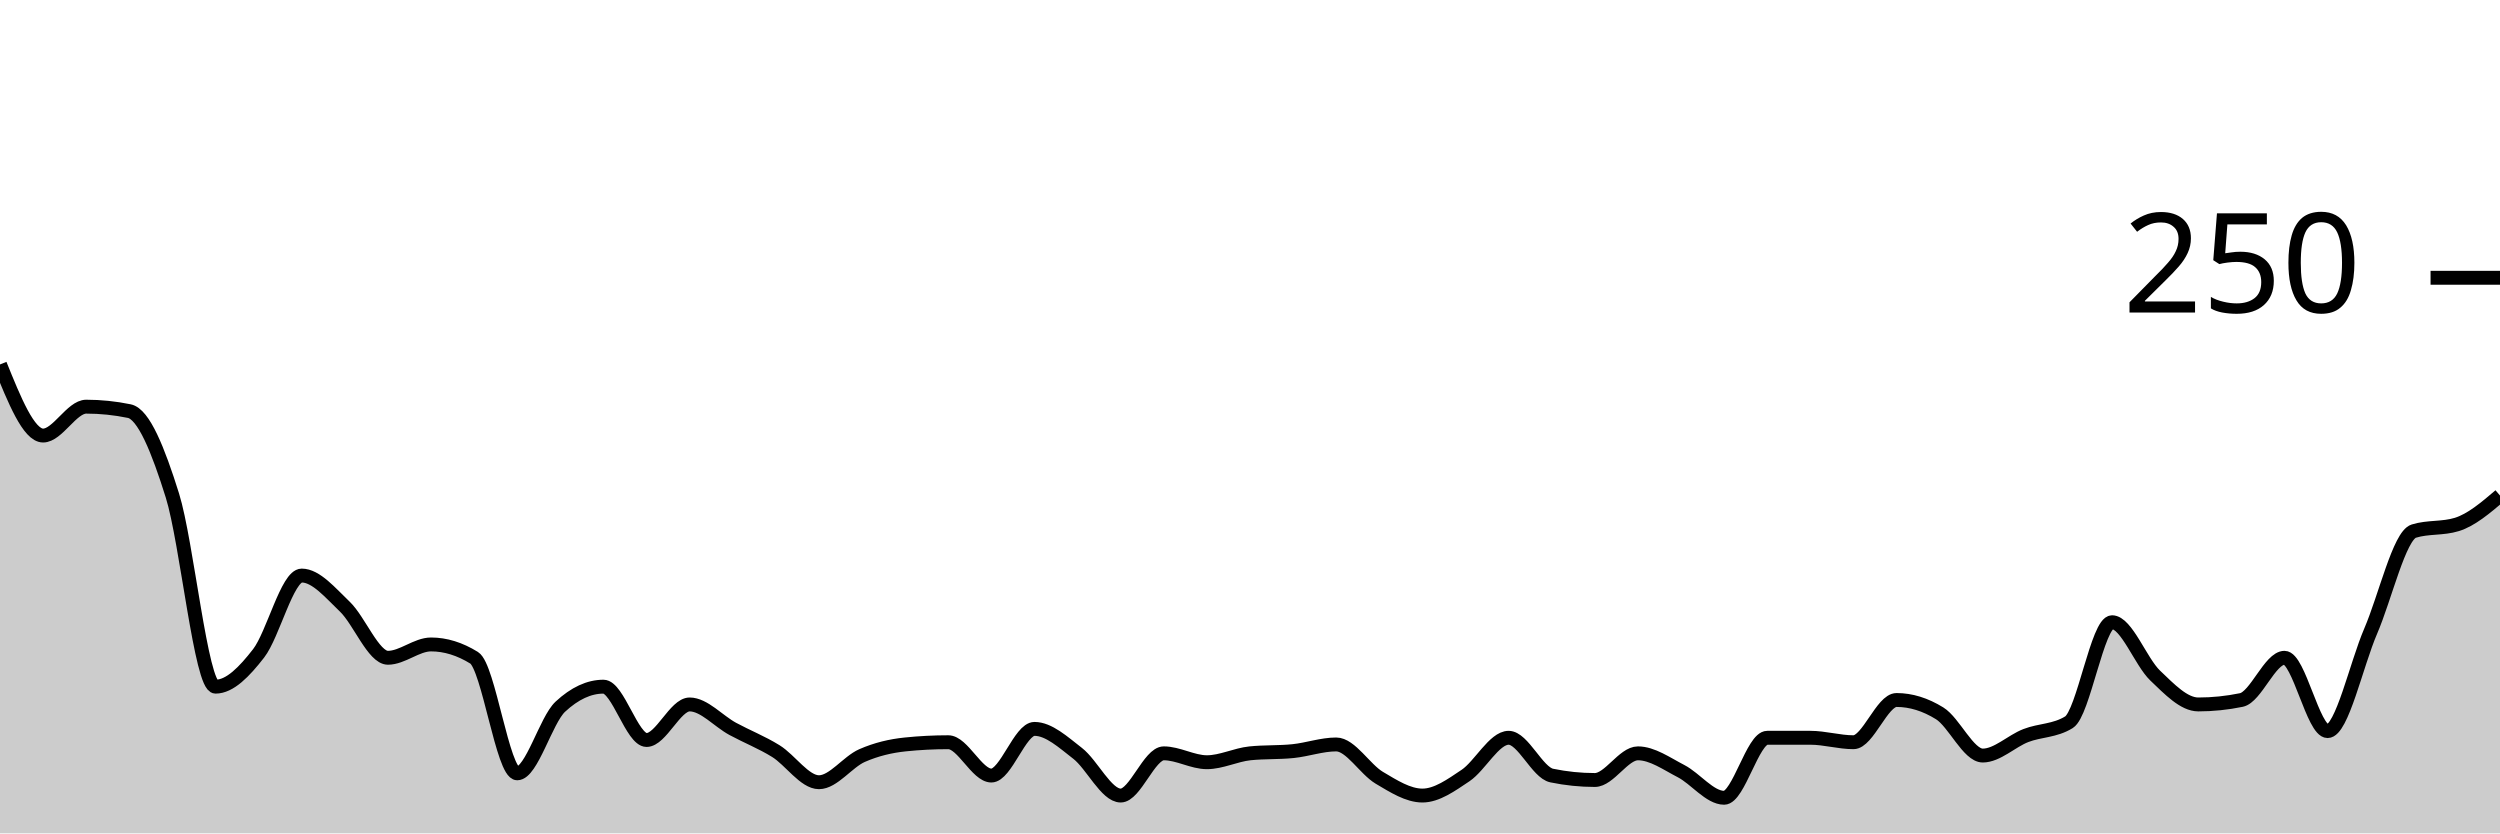
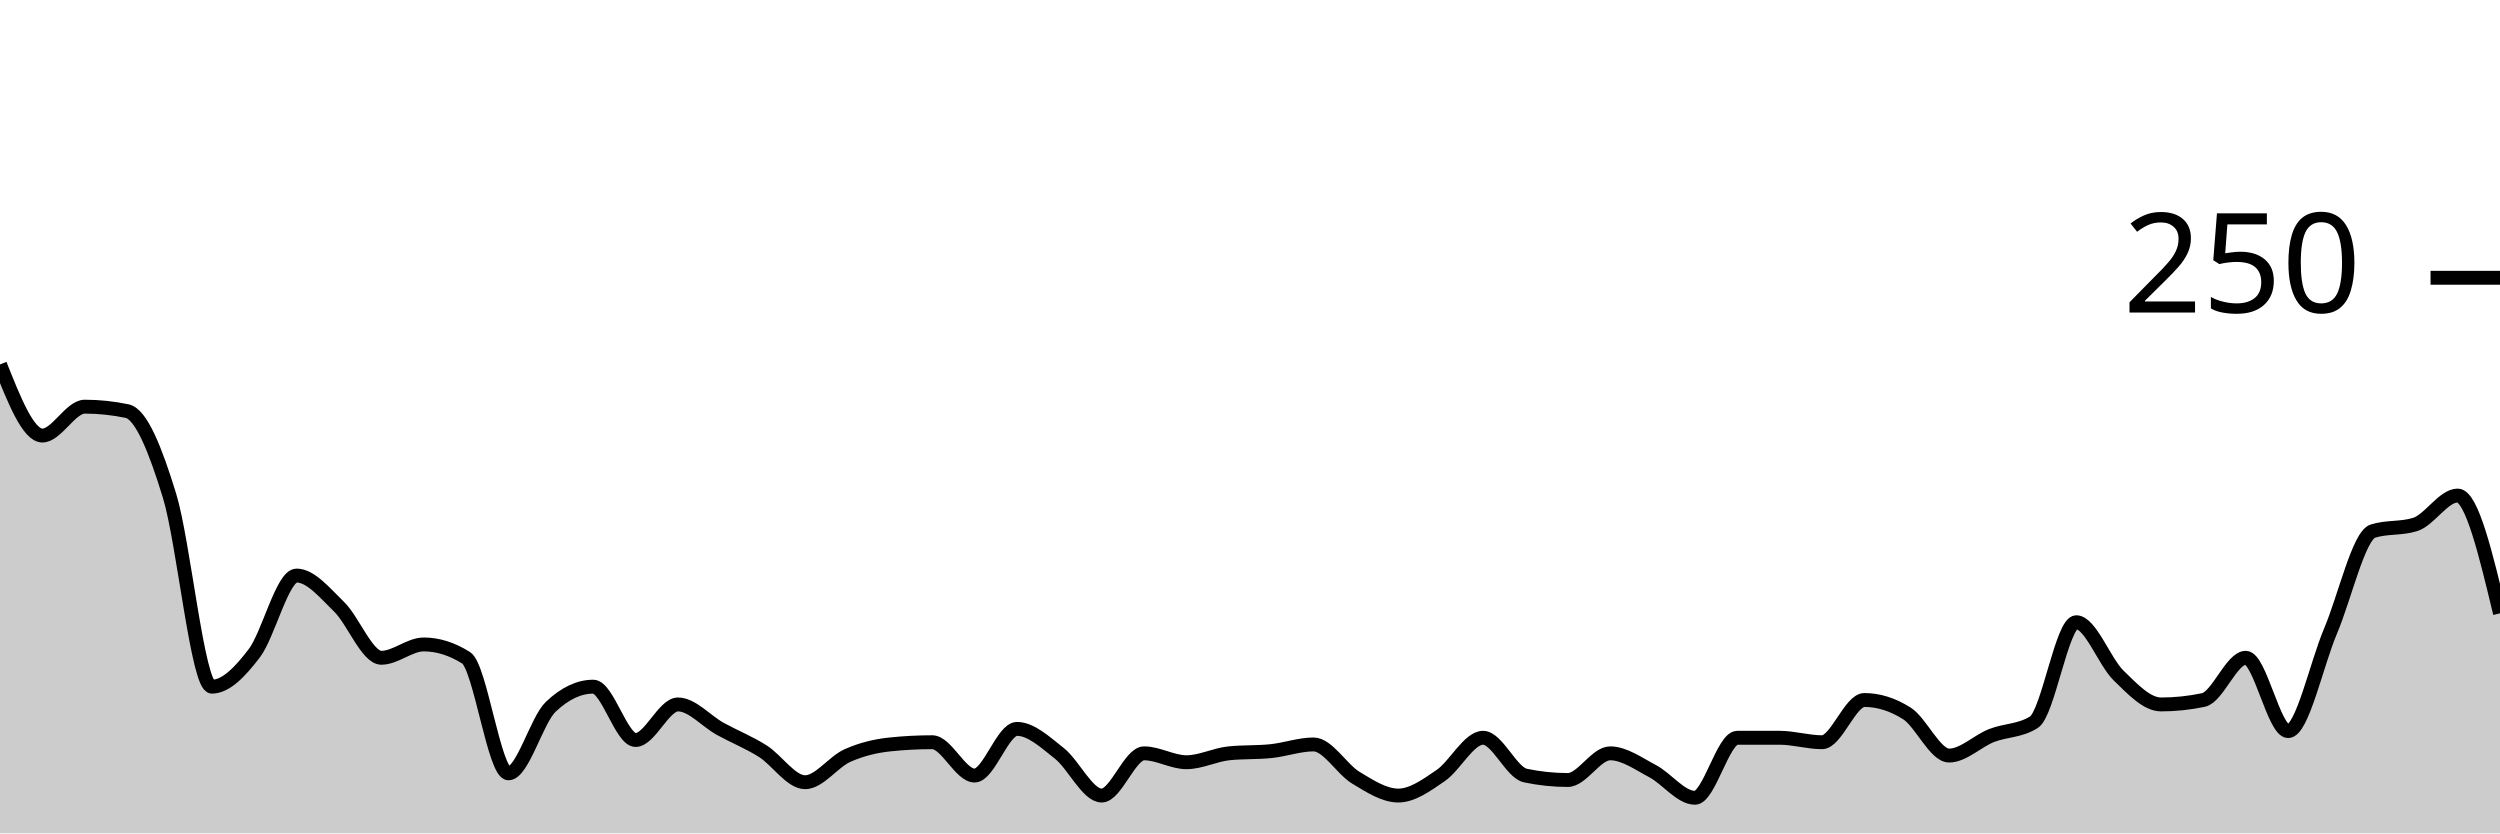
<svg xmlns="http://www.w3.org/2000/svg" viewBox="0 0 180 60">
  <g transform="translate(0,20)">
-     <path class="area" fill="rgba(0, 0, 0, 0.2)" d="M0,6.24C1.034,8.8,2.069,11.36,3.103,11.36C4.138,11.36,5.172,9.28,6.207,9.28C7.241,9.28,8.276,9.387,9.31,9.6C10.345,9.813,11.379,12.373,12.414,15.68C13.448,18.987,14.483,29.44,15.517,29.44C16.552,29.44,17.586,28.373,18.621,27.04C19.655,25.707,20.69,21.44,21.724,21.44C22.759,21.44,23.793,22.693,24.828,23.68C25.862,24.667,26.897,27.36,27.931,27.36C28.966,27.36,30,26.4,31.034,26.4C32.069,26.4,33.103,26.72,34.138,27.36C35.172,28,36.207,35.68,37.241,35.68C38.276,35.68,39.31,31.84,40.345,30.88C41.379,29.92,42.414,29.44,43.448,29.44C44.483,29.44,45.517,33.28,46.552,33.28C47.586,33.28,48.621,30.72,49.655,30.72C50.69,30.72,51.724,31.92,52.759,32.48C53.793,33.04,54.828,33.44,55.862,34.08C56.897,34.72,57.931,36.32,58.966,36.32C60,36.32,61.034,34.853,62.069,34.4C63.103,33.947,64.138,33.707,65.172,33.6C66.207,33.493,67.241,33.44,68.276,33.44C69.31,33.44,70.345,35.84,71.379,35.84C72.414,35.84,73.448,32.48,74.483,32.48C75.517,32.48,76.552,33.44,77.586,34.24C78.621,35.04,79.655,37.28,80.69,37.28C81.724,37.28,82.759,34.24,83.793,34.24C84.828,34.24,85.862,34.88,86.897,34.88C87.931,34.88,88.966,34.347,90,34.24C91.034,34.133,92.069,34.187,93.103,34.08C94.138,33.973,95.172,33.6,96.207,33.6C97.241,33.6,98.276,35.387,99.31,36C100.345,36.613,101.379,37.28,102.414,37.28C103.448,37.28,104.483,36.533,105.517,35.84C106.552,35.147,107.586,33.12,108.621,33.12C109.655,33.12,110.69,35.627,111.724,35.84C112.759,36.053,113.793,36.16,114.828,36.16C115.862,36.16,116.897,34.24,117.931,34.24C118.966,34.24,120,34.987,121.034,35.52C122.069,36.053,123.103,37.44,124.138,37.44C125.172,37.44,126.207,33.12,127.241,33.12C128.276,33.12,129.31,33.12,130.345,33.12C131.379,33.12,132.414,33.44,133.448,33.44C134.483,33.44,135.517,30.4,136.552,30.4C137.586,30.4,138.621,30.72,139.655,31.36C140.69,32,141.724,34.4,142.759,34.4C143.793,34.4,144.828,33.36,145.862,32.96C146.897,32.56,147.931,32.64,148.966,32C150,31.36,151.034,24.8,152.069,24.8C153.103,24.8,154.138,27.653,155.172,28.64C156.207,29.627,157.241,30.72,158.276,30.72C159.31,30.72,160.345,30.613,161.379,30.4C162.414,30.187,163.448,27.36,164.483,27.36C165.517,27.36,166.552,32.64,167.586,32.64C168.621,32.64,169.655,27.84,170.69,25.44C171.724,23.04,172.759,18.56,173.793,18.24C174.828,17.92,175.862,18.08,176.897,17.76C177.931,17.44,178.966,16.56,180,15.68L180,40C178.966,40,177.931,40,176.897,40C175.862,40,174.828,40,173.793,40C172.759,40,171.724,40,170.69,40C169.655,40,168.621,40,167.586,40C166.552,40,165.517,40,164.483,40C163.448,40,162.414,40,161.379,40C160.345,40,159.31,40,158.276,40C157.241,40,156.207,40,155.172,40C154.138,40,153.103,40,152.069,40C151.034,40,150,40,148.966,40C147.931,40,146.897,40,145.862,40C144.828,40,143.793,40,142.759,40C141.724,40,140.69,40,139.655,40C138.621,40,137.586,40,136.552,40C135.517,40,134.483,40,133.448,40C132.414,40,131.379,40,130.345,40C129.31,40,128.276,40,127.241,40C126.207,40,125.172,40,124.138,40C123.103,40,122.069,40,121.034,40C120,40,118.966,40,117.931,40C116.897,40,115.862,40,114.828,40C113.793,40,112.759,40,111.724,40C110.69,40,109.655,40,108.621,40C107.586,40,106.552,40,105.517,40C104.483,40,103.448,40,102.414,40C101.379,40,100.345,40,99.31,40C98.276,40,97.241,40,96.207,40C95.172,40,94.138,40,93.103,40C92.069,40,91.034,40,90,40C88.966,40,87.931,40,86.897,40C85.862,40,84.828,40,83.793,40C82.759,40,81.724,40,80.69,40C79.655,40,78.621,40,77.586,40C76.552,40,75.517,40,74.483,40C73.448,40,72.414,40,71.379,40C70.345,40,69.31,40,68.276,40C67.241,40,66.207,40,65.172,40C64.138,40,63.103,40,62.069,40C61.034,40,60,40,58.966,40C57.931,40,56.897,40,55.862,40C54.828,40,53.793,40,52.759,40C51.724,40,50.69,40,49.655,40C48.621,40,47.586,40,46.552,40C45.517,40,44.483,40,43.448,40C42.414,40,41.379,40,40.345,40C39.31,40,38.276,40,37.241,40C36.207,40,35.172,40,34.138,40C33.103,40,32.069,40,31.034,40C30,40,28.966,40,27.931,40C26.897,40,25.862,40,24.828,40C23.793,40,22.759,40,21.724,40C20.69,40,19.655,40,18.621,40C17.586,40,16.552,40,15.517,40C14.483,40,13.448,40,12.414,40C11.379,40,10.345,40,9.31,40C8.276,40,7.241,40,6.207,40C5.172,40,4.138,40,3.103,40C2.069,40,1.034,40,0,40Z" />
-     <path class="line" stroke="black" fill="none" d="M0,6.24C1.034,8.8,2.069,11.36,3.103,11.36C4.138,11.36,5.172,9.28,6.207,9.28C7.241,9.28,8.276,9.387,9.31,9.6C10.345,9.813,11.379,12.373,12.414,15.68C13.448,18.987,14.483,29.44,15.517,29.44C16.552,29.44,17.586,28.373,18.621,27.04C19.655,25.707,20.69,21.44,21.724,21.44C22.759,21.44,23.793,22.693,24.828,23.68C25.862,24.667,26.897,27.36,27.931,27.36C28.966,27.36,30,26.4,31.034,26.4C32.069,26.4,33.103,26.72,34.138,27.36C35.172,28,36.207,35.68,37.241,35.68C38.276,35.68,39.31,31.84,40.345,30.88C41.379,29.92,42.414,29.44,43.448,29.44C44.483,29.44,45.517,33.28,46.552,33.28C47.586,33.28,48.621,30.72,49.655,30.72C50.69,30.72,51.724,31.92,52.759,32.48C53.793,33.04,54.828,33.44,55.862,34.08C56.897,34.72,57.931,36.32,58.966,36.32C60,36.32,61.034,34.853,62.069,34.4C63.103,33.947,64.138,33.707,65.172,33.6C66.207,33.493,67.241,33.44,68.276,33.44C69.31,33.44,70.345,35.84,71.379,35.84C72.414,35.84,73.448,32.48,74.483,32.48C75.517,32.48,76.552,33.44,77.586,34.24C78.621,35.04,79.655,37.28,80.69,37.28C81.724,37.28,82.759,34.24,83.793,34.24C84.828,34.24,85.862,34.88,86.897,34.88C87.931,34.88,88.966,34.347,90,34.24C91.034,34.133,92.069,34.187,93.103,34.08C94.138,33.973,95.172,33.6,96.207,33.6C97.241,33.6,98.276,35.387,99.31,36C100.345,36.613,101.379,37.28,102.414,37.28C103.448,37.28,104.483,36.533,105.517,35.84C106.552,35.147,107.586,33.12,108.621,33.12C109.655,33.12,110.69,35.627,111.724,35.84C112.759,36.053,113.793,36.16,114.828,36.16C115.862,36.16,116.897,34.24,117.931,34.24C118.966,34.24,120,34.987,121.034,35.52C122.069,36.053,123.103,37.44,124.138,37.44C125.172,37.44,126.207,33.12,127.241,33.12C128.276,33.12,129.31,33.12,130.345,33.12C131.379,33.12,132.414,33.44,133.448,33.44C134.483,33.44,135.517,30.4,136.552,30.4C137.586,30.4,138.621,30.72,139.655,31.36C140.69,32,141.724,34.4,142.759,34.4C143.793,34.4,144.828,33.36,145.862,32.96C146.897,32.56,147.931,32.64,148.966,32C150,31.36,151.034,24.8,152.069,24.8C153.103,24.8,154.138,27.653,155.172,28.64C156.207,29.627,157.241,30.72,158.276,30.72C159.31,30.72,160.345,30.613,161.379,30.4C162.414,30.187,163.448,27.36,164.483,27.36C165.517,27.36,166.552,32.64,167.586,32.64C168.621,32.64,169.655,27.84,170.69,25.44C171.724,23.04,172.759,18.56,173.793,18.24C174.828,17.92,175.862,18.08,176.897,17.76C177.931,17.44,178.966,16.56,180,15.68" />
+     <path class="area" fill="rgba(0, 0, 0, 0.2)" d="M0,6.24C1.017,8.8,2.034,11.36,3.051,11.36C4.068,11.36,5.085,9.28,6.102,9.28C7.119,9.28,8.136,9.387,9.153,9.6C10.169,9.813,11.186,12.373,12.203,15.68C13.22,18.987,14.237,29.44,15.254,29.44C16.271,29.44,17.288,28.373,18.305,27.04C19.322,25.707,20.339,21.44,21.356,21.44C22.373,21.44,23.39,22.693,24.407,23.68C25.424,24.667,26.441,27.36,27.458,27.36C28.475,27.36,29.492,26.4,30.508,26.4C31.525,26.4,32.542,26.72,33.559,27.36C34.576,28,35.593,35.68,36.61,35.68C37.627,35.68,38.644,31.84,39.661,30.88C40.678,29.92,41.695,29.44,42.712,29.44C43.729,29.44,44.746,33.28,45.763,33.28C46.78,33.28,47.797,30.72,48.814,30.72C49.831,30.72,50.847,31.92,51.864,32.48C52.881,33.04,53.898,33.44,54.915,34.08C55.932,34.72,56.949,36.32,57.966,36.32C58.983,36.32,60,34.853,61.017,34.4C62.034,33.947,63.051,33.707,64.068,33.6C65.085,33.493,66.102,33.44,67.119,33.44C68.136,33.44,69.153,35.84,70.169,35.84C71.186,35.84,72.203,32.48,73.22,32.48C74.237,32.48,75.254,33.44,76.271,34.24C77.288,35.04,78.305,37.28,79.322,37.28C80.339,37.28,81.356,34.24,82.373,34.24C83.39,34.24,84.407,34.88,85.424,34.88C86.441,34.88,87.458,34.347,88.475,34.24C89.492,34.133,90.508,34.187,91.525,34.08C92.542,33.973,93.559,33.6,94.576,33.6C95.593,33.6,96.61,35.387,97.627,36C98.644,36.613,99.661,37.28,100.678,37.28C101.695,37.28,102.712,36.533,103.729,35.84C104.746,35.147,105.763,33.12,106.78,33.12C107.797,33.12,108.814,35.627,109.831,35.84C110.847,36.053,111.864,36.16,112.881,36.16C113.898,36.16,114.915,34.24,115.932,34.24C116.949,34.24,117.966,34.987,118.983,35.52C120,36.053,121.017,37.44,122.034,37.44C123.051,37.44,124.068,33.12,125.085,33.12C126.102,33.12,127.119,33.12,128.136,33.12C129.153,33.12,130.169,33.44,131.186,33.44C132.203,33.44,133.22,30.4,134.237,30.4C135.254,30.4,136.271,30.72,137.288,31.36C138.305,32,139.322,34.4,140.339,34.4C141.356,34.4,142.373,33.36,143.39,32.96C144.407,32.56,145.424,32.64,146.441,32C147.458,31.36,148.475,24.8,149.492,24.8C150.508,24.8,151.525,27.653,152.542,28.64C153.559,29.627,154.576,30.72,155.593,30.72C156.61,30.72,157.627,30.613,158.644,30.4C159.661,30.187,160.678,27.36,161.695,27.36C162.712,27.36,163.729,32.64,164.746,32.64C165.763,32.64,166.78,27.84,167.797,25.44C168.814,23.04,169.831,18.56,170.847,18.24C171.864,17.92,172.881,18.08,173.898,17.76C174.915,17.44,175.932,15.68,176.949,15.68C177.966,15.68,178.983,19.92,180,24.16L180,40C178.983,40,177.966,40,176.949,40C175.932,40,174.915,40,173.898,40C172.881,40,171.864,40,170.847,40C169.831,40,168.814,40,167.797,40C166.78,40,165.763,40,164.746,40C163.729,40,162.712,40,161.695,40C160.678,40,159.661,40,158.644,40C157.627,40,156.61,40,155.593,40C154.576,40,153.559,40,152.542,40C151.525,40,150.508,40,149.492,40C148.475,40,147.458,40,146.441,40C145.424,40,144.407,40,143.39,40C142.373,40,141.356,40,140.339,40C139.322,40,138.305,40,137.288,40C136.271,40,135.254,40,134.237,40C133.22,40,132.203,40,131.186,40C130.169,40,129.153,40,128.136,40C127.119,40,126.102,40,125.085,40C124.068,40,123.051,40,122.034,40C121.017,40,120,40,118.983,40C117.966,40,116.949,40,115.932,40C114.915,40,113.898,40,112.881,40C111.864,40,110.847,40,109.831,40C108.814,40,107.797,40,106.78,40C105.763,40,104.746,40,103.729,40C102.712,40,101.695,40,100.678,40C99.661,40,98.644,40,97.627,40C96.61,40,95.593,40,94.576,40C93.559,40,92.542,40,91.525,40C90.508,40,89.492,40,88.475,40C87.458,40,86.441,40,85.424,40C84.407,40,83.39,40,82.373,40C81.356,40,80.339,40,79.322,40C78.305,40,77.288,40,76.271,40C75.254,40,74.237,40,73.22,40C72.203,40,71.186,40,70.169,40C69.153,40,68.136,40,67.119,40C66.102,40,65.085,40,64.068,40C63.051,40,62.034,40,61.017,40C60,40,58.983,40,57.966,40C56.949,40,55.932,40,54.915,40C53.898,40,52.881,40,51.864,40C50.847,40,49.831,40,48.814,40C47.797,40,46.78,40,45.763,40C44.746,40,43.729,40,42.712,40C41.695,40,40.678,40,39.661,40C38.644,40,37.627,40,36.61,40C35.593,40,34.576,40,33.559,40C32.542,40,31.525,40,30.508,40C29.492,40,28.475,40,27.458,40C26.441,40,25.424,40,24.407,40C23.39,40,22.373,40,21.356,40C20.339,40,19.322,40,18.305,40C17.288,40,16.271,40,15.254,40C14.237,40,13.22,40,12.203,40C11.186,40,10.169,40,9.153,40C8.136,40,7.119,40,6.102,40C5.085,40,4.068,40,3.051,40C2.034,40,1.017,40,0,40Z" />
+     <path class="line" stroke="black" fill="none" d="M0,6.24C1.017,8.8,2.034,11.36,3.051,11.36C4.068,11.36,5.085,9.28,6.102,9.28C7.119,9.28,8.136,9.387,9.153,9.6C10.169,9.813,11.186,12.373,12.203,15.68C13.22,18.987,14.237,29.44,15.254,29.44C16.271,29.44,17.288,28.373,18.305,27.04C19.322,25.707,20.339,21.44,21.356,21.44C22.373,21.44,23.39,22.693,24.407,23.68C25.424,24.667,26.441,27.36,27.458,27.36C28.475,27.36,29.492,26.4,30.508,26.4C31.525,26.4,32.542,26.72,33.559,27.36C34.576,28,35.593,35.68,36.61,35.68C37.627,35.68,38.644,31.84,39.661,30.88C40.678,29.92,41.695,29.44,42.712,29.44C43.729,29.44,44.746,33.28,45.763,33.28C46.78,33.28,47.797,30.72,48.814,30.72C49.831,30.72,50.847,31.92,51.864,32.48C52.881,33.04,53.898,33.44,54.915,34.08C55.932,34.72,56.949,36.32,57.966,36.32C58.983,36.32,60,34.853,61.017,34.4C62.034,33.947,63.051,33.707,64.068,33.6C65.085,33.493,66.102,33.44,67.119,33.44C68.136,33.44,69.153,35.84,70.169,35.84C71.186,35.84,72.203,32.48,73.22,32.48C74.237,32.48,75.254,33.44,76.271,34.24C77.288,35.04,78.305,37.28,79.322,37.28C80.339,37.28,81.356,34.24,82.373,34.24C83.39,34.24,84.407,34.88,85.424,34.88C86.441,34.88,87.458,34.347,88.475,34.24C89.492,34.133,90.508,34.187,91.525,34.08C92.542,33.973,93.559,33.6,94.576,33.6C95.593,33.6,96.61,35.387,97.627,36C98.644,36.613,99.661,37.28,100.678,37.28C101.695,37.28,102.712,36.533,103.729,35.84C104.746,35.147,105.763,33.12,106.78,33.12C107.797,33.12,108.814,35.627,109.831,35.84C110.847,36.053,111.864,36.16,112.881,36.16C113.898,36.16,114.915,34.24,115.932,34.24C116.949,34.24,117.966,34.987,118.983,35.52C120,36.053,121.017,37.44,122.034,37.44C123.051,37.44,124.068,33.12,125.085,33.12C126.102,33.12,127.119,33.12,128.136,33.12C129.153,33.12,130.169,33.44,131.186,33.44C132.203,33.44,133.22,30.4,134.237,30.4C135.254,30.4,136.271,30.72,137.288,31.36C138.305,32,139.322,34.4,140.339,34.4C141.356,34.4,142.373,33.36,143.39,32.96C144.407,32.56,145.424,32.64,146.441,32C147.458,31.36,148.475,24.8,149.492,24.8C150.508,24.8,151.525,27.653,152.542,28.64C153.559,29.627,154.576,30.72,155.593,30.72C156.61,30.72,157.627,30.613,158.644,30.4C159.661,30.187,160.678,27.36,161.695,27.36C162.712,27.36,163.729,32.64,164.746,32.64C165.763,32.64,166.78,27.84,167.797,25.44C168.814,23.04,169.831,18.56,170.847,18.24C171.864,17.92,172.881,18.08,173.898,17.76C174.915,17.44,175.932,15.68,176.949,15.68C177.966,15.68,178.983,19.92,180,24.16" />
    <path class="axis-ceiling" stroke-width="1" stroke="black" fill="none" d="M175,0L180,0" />
    <text class="axis-ceiling-label" font-family="sans-serif" text-anchor="end" font-size="10px" x="170" y="2.5">250</text>
  </g>
</svg>
